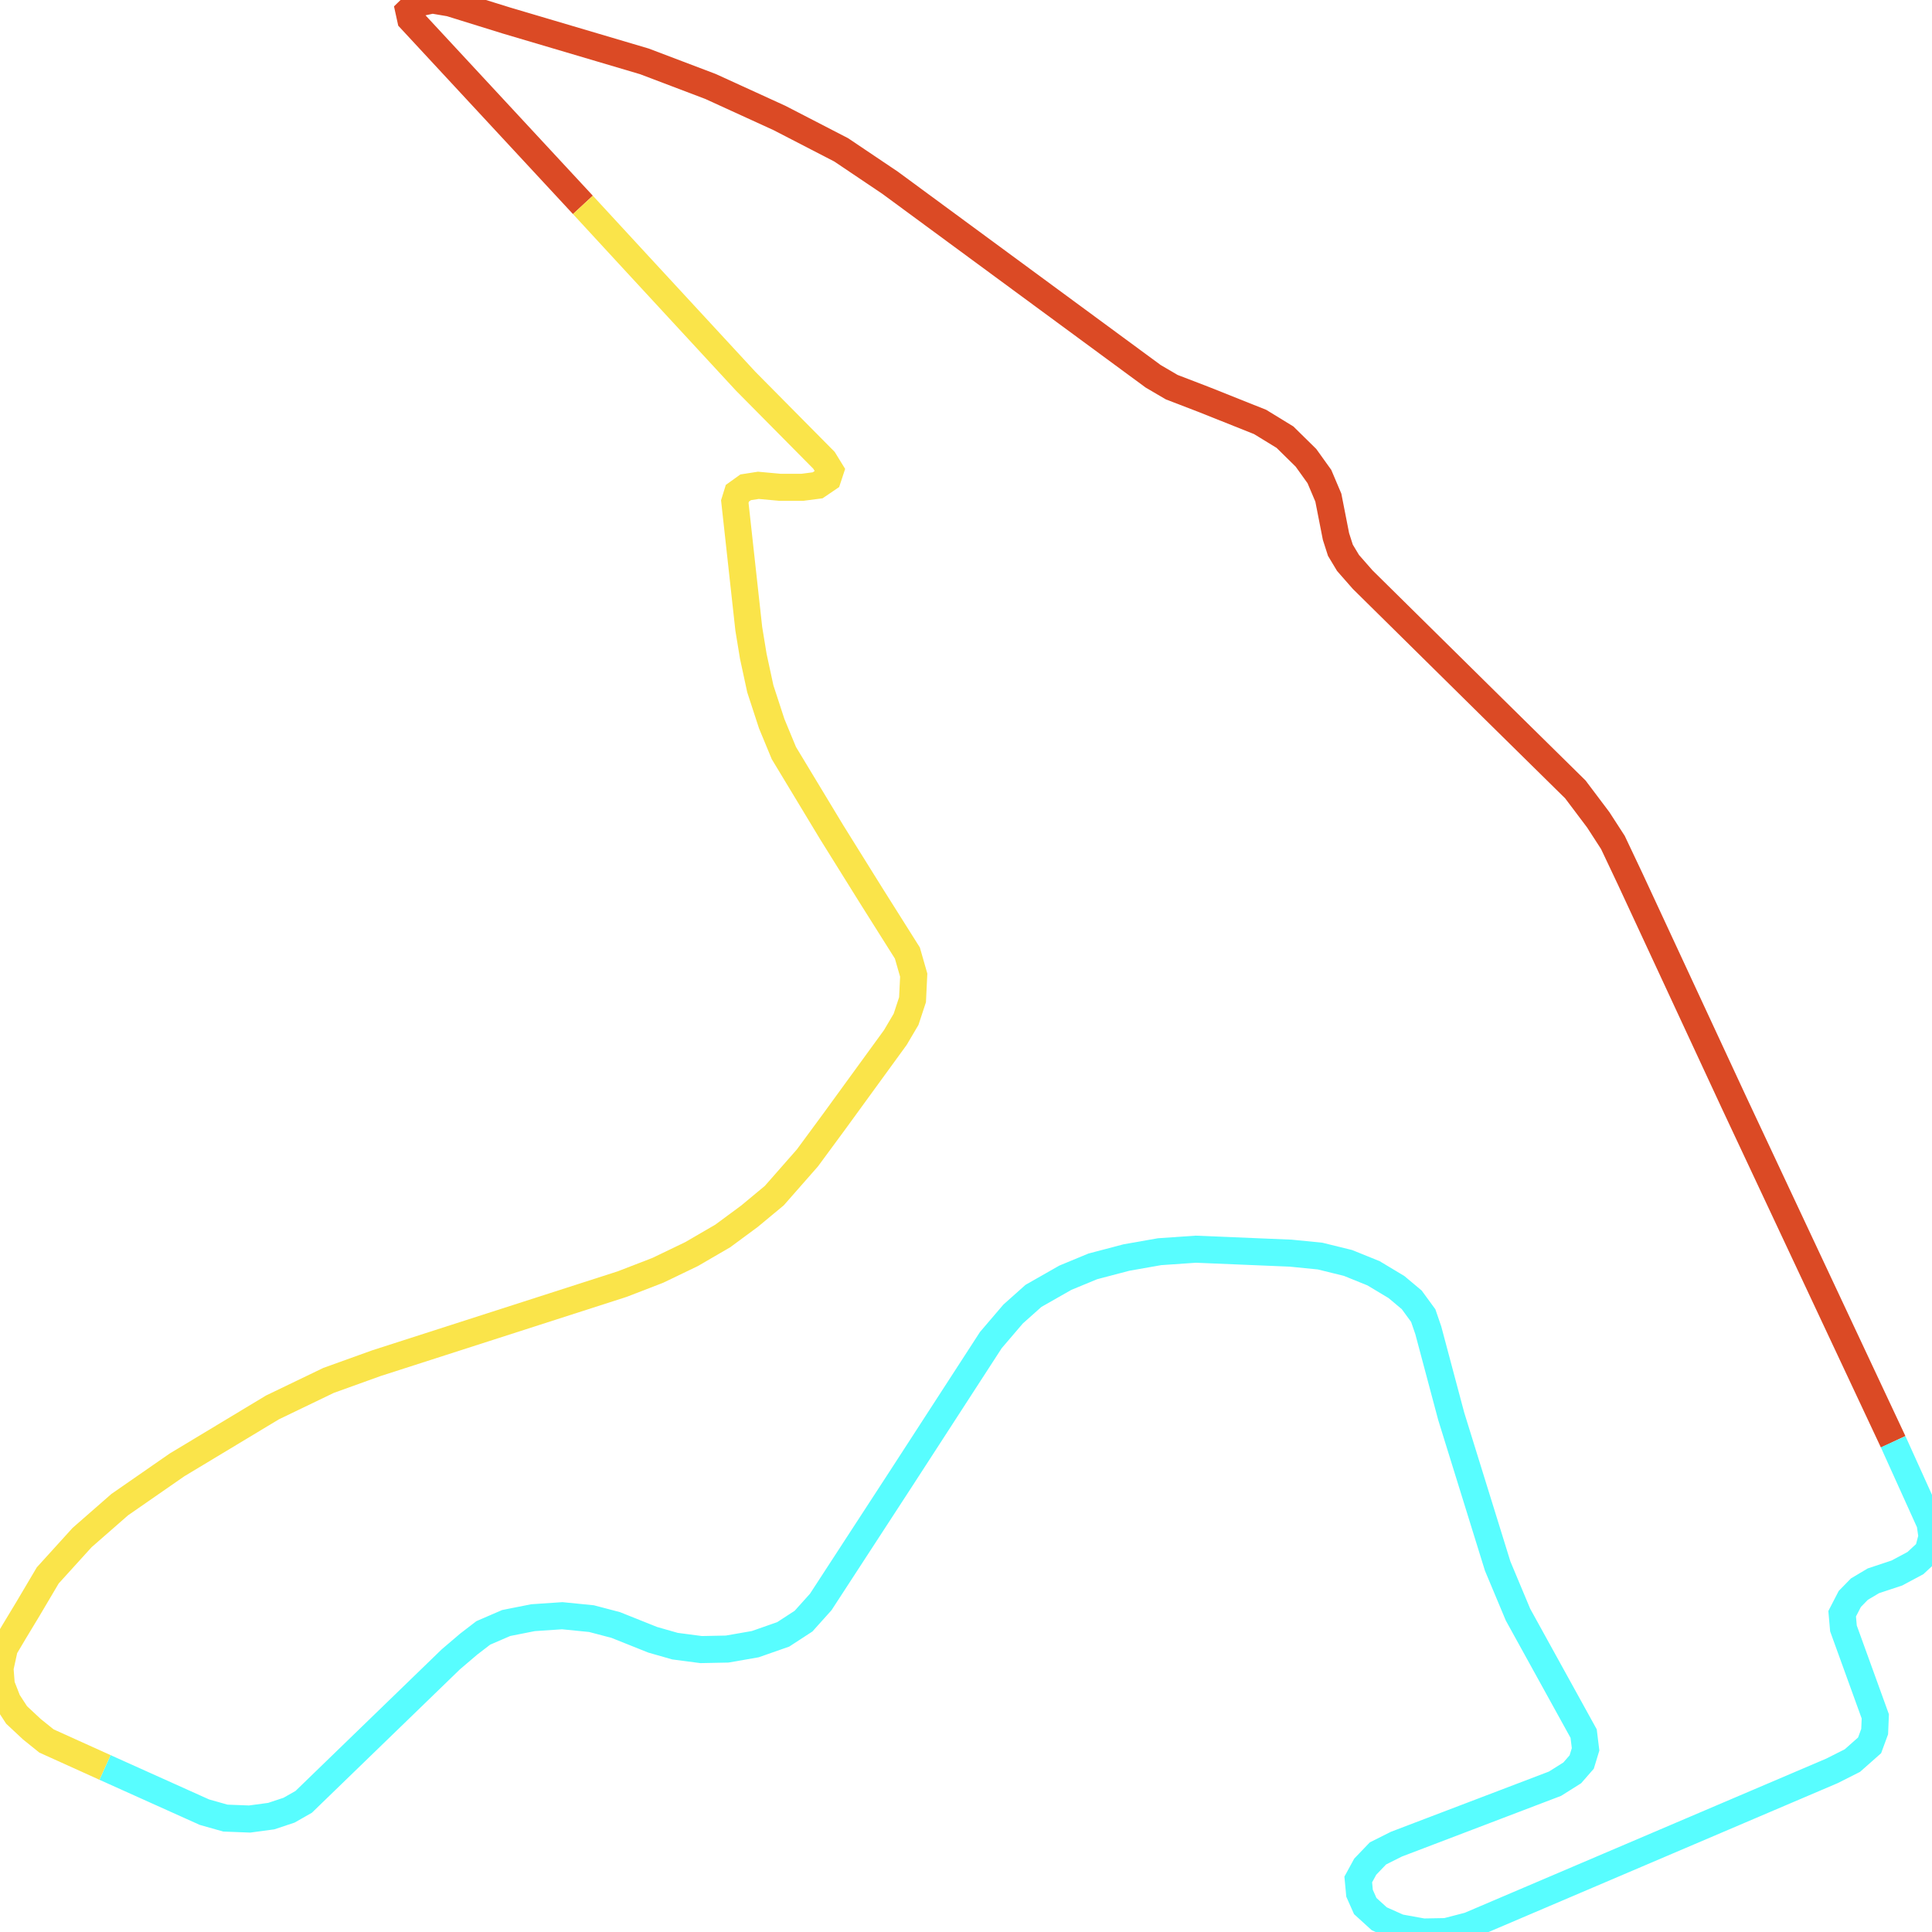
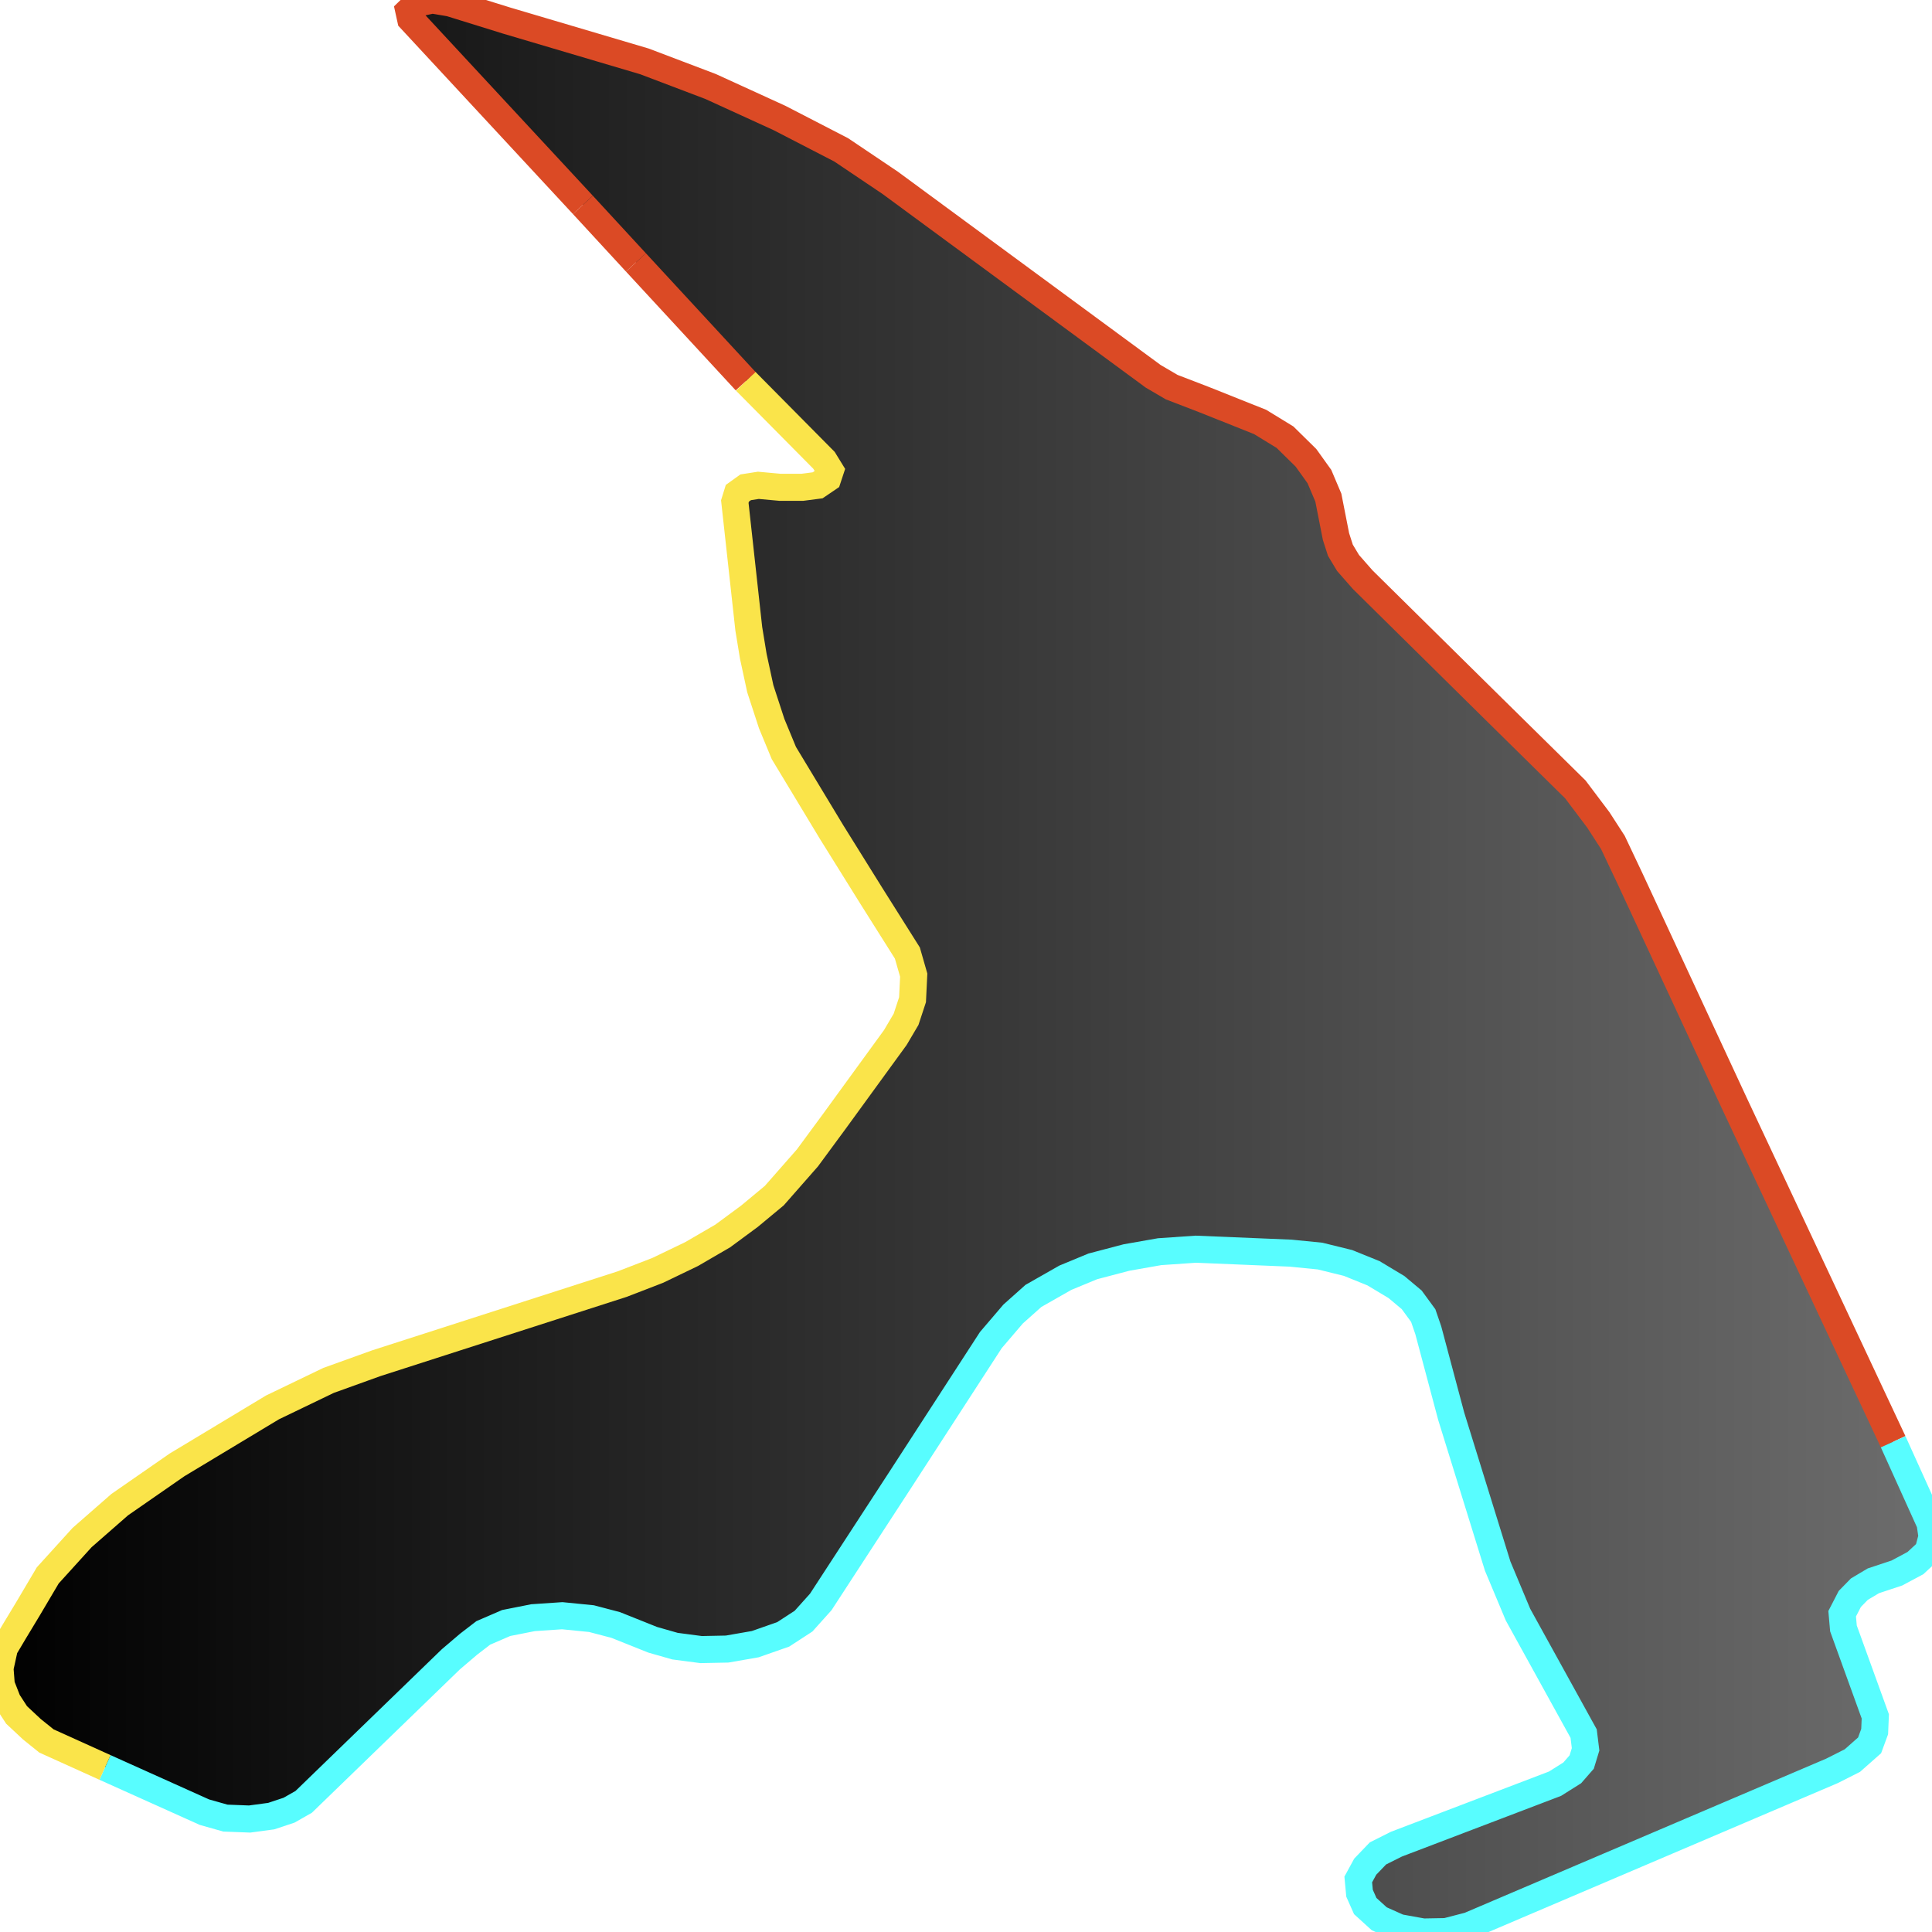
<svg xmlns="http://www.w3.org/2000/svg" width="500" height="500">
+   <defs>
+     <linearGradient id="gradient1" x1="0%" y1="0%" x2="100%" y2="0%">
+       <stop offset="0%" stop-color="#000000" />
+       <stop offset="100%" stop-color="#6d6d6d" />
+     </linearGradient>
+   </defs>"&gt;
+ <path d="M150.852,53.023 L106.276,4.963 L105.802,2.805 L107.779,0.89 L111.9,0.0 L116.494,0.782 L131.167,5.34 L166.778,15.885 L183.901,22.385 L201.721,30.53 L217.702,38.783 L230.371,47.306 L298.446,97.389 L303.235,100.194 L311.449,103.35 L326.122,109.202 L332.554,113.14 L337.983,118.48 L341.463,123.335 L343.774,128.783 L345.751,138.842 L346.893,142.403 L348.87,145.693 L352.656,150.008 L386.29,183.208 L407.701,204.299 L413.632,212.174 L417.418,218.027 L421.873,227.439 L448.742,285.29 L489.949,373.132 L499.499,394.25 L500.0,397.675 L498.998,401.478 L495.712,404.526 L490.923,407.088 L484.826,409.111 L481.206,411.268 L478.728,413.803 L476.751,417.633 L477.085,421.436 L485.327,444.199 L485.16,448.136 L483.851,451.696 L479.396,455.634 L474.106,458.304 L380.193,498.355 L374.262,499.892 L368.332,500.0 L362.067,498.867 L356.944,496.575 L353.324,493.284 L351.849,489.967 L351.515,486.407 L353.324,483.09 L356.61,479.664 L361.399,477.264 L402.439,461.621 L406.894,458.817 L409.344,456.012 L410.346,452.721 L409.845,448.649 L392.861,417.876 L387.599,405.308 L375.571,366.525 L369.64,344.274 L368.332,340.471 L365.352,336.399 L361.399,333.082 L355.468,329.522 L348.87,326.852 L341.63,325.071 L334.029,324.316 L309.472,323.291 L300.089,323.939 L291.514,325.449 L282.799,327.742 L275.699,330.681 L267.457,335.374 L262.195,340.067 L256.432,346.809 L233.183,382.68 L212.412,414.585 L207.957,419.548 L202.695,422.973 L195.456,425.508 L188.189,426.776 L181.451,426.911 L174.685,426.021 L168.922,424.376 L159.344,420.546 L153.079,418.901 L145.506,418.146 L137.933,418.658 L131,420.033 L125.07,422.596 L121.283,425.508 L116.661,429.446 L78.6,466.314 L74.813,468.472 L70.192,470.009 L64.595,470.764 L58.331,470.522 L52.901,468.984 L27.175,457.414 L12.028,450.564 L8.241,447.516 L4.288,443.821 L1.977,440.261 L0.334,436.054 L0.0,431.738 L1.142,426.533 L3.787,422.083 L7.239,416.365 L12.362,407.708 L21.244,397.918 L30.989,389.395 L45.801,379.12 L70.526,364.232 L85.032,357.247 L97.394,352.797 L161.015,332.326 L170.231,328.766 L178.973,324.559 L187.048,319.866 L193.953,314.769 L200.384,309.429 L208.96,299.666 L215.893,290.253 L231.707,268.515 L234.492,263.795 L236.162,258.725 L236.468,252.36 L234.826,246.642 L225.443,231.755 L215.224,215.357 L202.862,194.886 L199.716,187.281 L196.765,178.246 L194.955,169.858 L193.785,162.738 L190.166,129.807 L190.834,127.65 L192.978,126.113 L196.264,125.6 L201.86,126.113 L207.651,126.113 L211.605,125.6 L214.222,123.82 L214.89,121.797 L213.248,119.127 L192.978,98.657 L164.578,67.911 L150.852,53.023" stroke="none" fill="url(#gradient1)" />
  <path d="M150.852,53.023 L106.276,4.963 L105.802,2.805 L107.779,0.89 L111.9,0.0 L116.494,0.782 L131.167,5.34 L166.778,15.885 L183.901,22.385 L201.721,30.53 L217.702,38.783 L230.371,47.306 L298.446,97.389 L303.235,100.194 L311.449,103.35 L326.122,109.202 L332.554,113.14 L337.983,118.48 L341.463,123.335 L343.774,128.783 L345.751,138.842 L346.893,142.403 L348.87,145.693 L352.656,150.008 L386.29,183.208 L407.701,204.299 L413.632,212.174 L417.418,218.027 L421.873,227.439 L448.742,285.29 L489.949,373.132" fill="none" stroke-width="7" stroke="#db4a25" />
  <path d="M489.949,373.132 L499.499,394.25 L500.0,397.675 L498.998,401.478 L495.712,404.526 L490.923,407.088 L484.826,409.111 L481.206,411.268 L478.728,413.803 L476.751,417.633 L477.085,421.436 L485.327,444.199 L485.16,448.136 L483.851,451.696 L479.396,455.634 L474.106,458.304 L380.193,498.355 L374.262,499.892 L368.332,500.0 L362.067,498.867 L356.944,496.575 L353.324,493.284 L351.849,489.967 L351.515,486.407 L353.324,483.09 L356.61,479.664 L361.399,477.264 L402.439,461.621 L406.894,458.817 L409.344,456.012 L410.346,452.721 L409.845,448.649 L392.861,417.876 L387.599,405.308 L375.571,366.525 L369.64,344.274 L368.332,340.471 L365.352,336.399 L361.399,333.082 L355.468,329.522 L348.87,326.852 L341.63,325.071 L334.029,324.316 L309.472,323.291 L300.089,323.939 L291.514,325.449 L282.799,327.742 L275.699,330.681 L267.457,335.374 L262.195,340.067 L256.432,346.809 L233.183,382.68 L212.412,414.585 L207.957,419.548 L202.695,422.973 L195.456,425.508 L188.189,426.776 L181.451,426.911 L174.685,426.021 L168.922,424.376 L159.344,420.546 L153.079,418.901 L145.506,418.146 L137.933,418.658 L131,420.033 L125.07,422.596 L121.283,425.508 L116.661,429.446 L78.6,466.314 L74.813,468.472 L70.192,470.009 L64.595,470.764 L58.331,470.522 L52.901,468.984 L27.175,457.414" fill="none" stroke-width="7" stroke="#58fdff" />
-   <path d="M27.175,457.414 L12.028,450.564 L8.241,447.516 L4.288,443.821 L1.977,440.261 L0.334,436.054 L0.0,431.738 L1.142,426.533 L3.787,422.083 L7.239,416.365 L12.362,407.708 L21.244,397.918 L30.989,389.395 L45.801,379.12 L70.526,364.232 L85.032,357.247 L97.394,352.797 L161.015,332.326 L170.231,328.766 L178.973,324.559 L187.048,319.866 L193.953,314.769 L200.384,309.429 L208.96,299.666 L215.893,290.253 L231.707,268.515 L234.492,263.795 L236.162,258.725 L236.468,252.36 L234.826,246.642 L225.443,231.755 L215.224,215.357 L202.862,194.886 L199.716,187.281 L196.765,178.246 L194.955,169.858 L193.785,162.738 L190.166,129.807 L190.834,127.65 L192.978,126.113 L196.264,125.6 L201.86,126.113 L207.651,126.113 L211.605,125.6 L214.222,123.82 L214.89,121.797 L213.248,119.127 L192.978,98.657 L164.578,67.911 L150.852,53.023" fill="none" stroke-width="7" stroke="#fae44a" />
+   <path d="M27.175,457.414 L12.028,450.564 L8.241,447.516 L4.288,443.821 L1.977,440.261 L0.334,436.054 L0.0,431.738 L1.142,426.533 L3.787,422.083 L7.239,416.365 L12.362,407.708 L21.244,397.918 L30.989,389.395 L45.801,379.12 L70.526,364.232 L85.032,357.247 L97.394,352.797 L161.015,332.326 L170.231,328.766 L178.973,324.559 L187.048,319.866 L193.953,314.769 L200.384,309.429 L208.96,299.666 L215.893,290.253 L231.707,268.515 L234.492,263.795 L236.162,258.725 L236.468,252.36 L234.826,246.642 L225.443,231.755 L215.224,215.357 L202.862,194.886 L199.716,187.281 L196.765,178.246 L194.955,169.858 L193.785,162.738 L190.166,129.807 L190.834,127.65 L192.978,126.113 L196.264,125.6 L201.86,126.113 L207.651,126.113 L211.605,125.6 L214.222,123.82 L214.89,121.797 L213.248,119.127 L192.978,98.657" fill="none" stroke-width="7" stroke="#fae44a" />
+   <path d="M164.578,67.911 L150.852,53.023" fill="none" stroke-width="7" stroke="#db4a25" />
+   <path d="M192.978,98.657 L164.578,67.911" fill="none" stroke-width="7" stroke="#db4a25" />
</svg>
